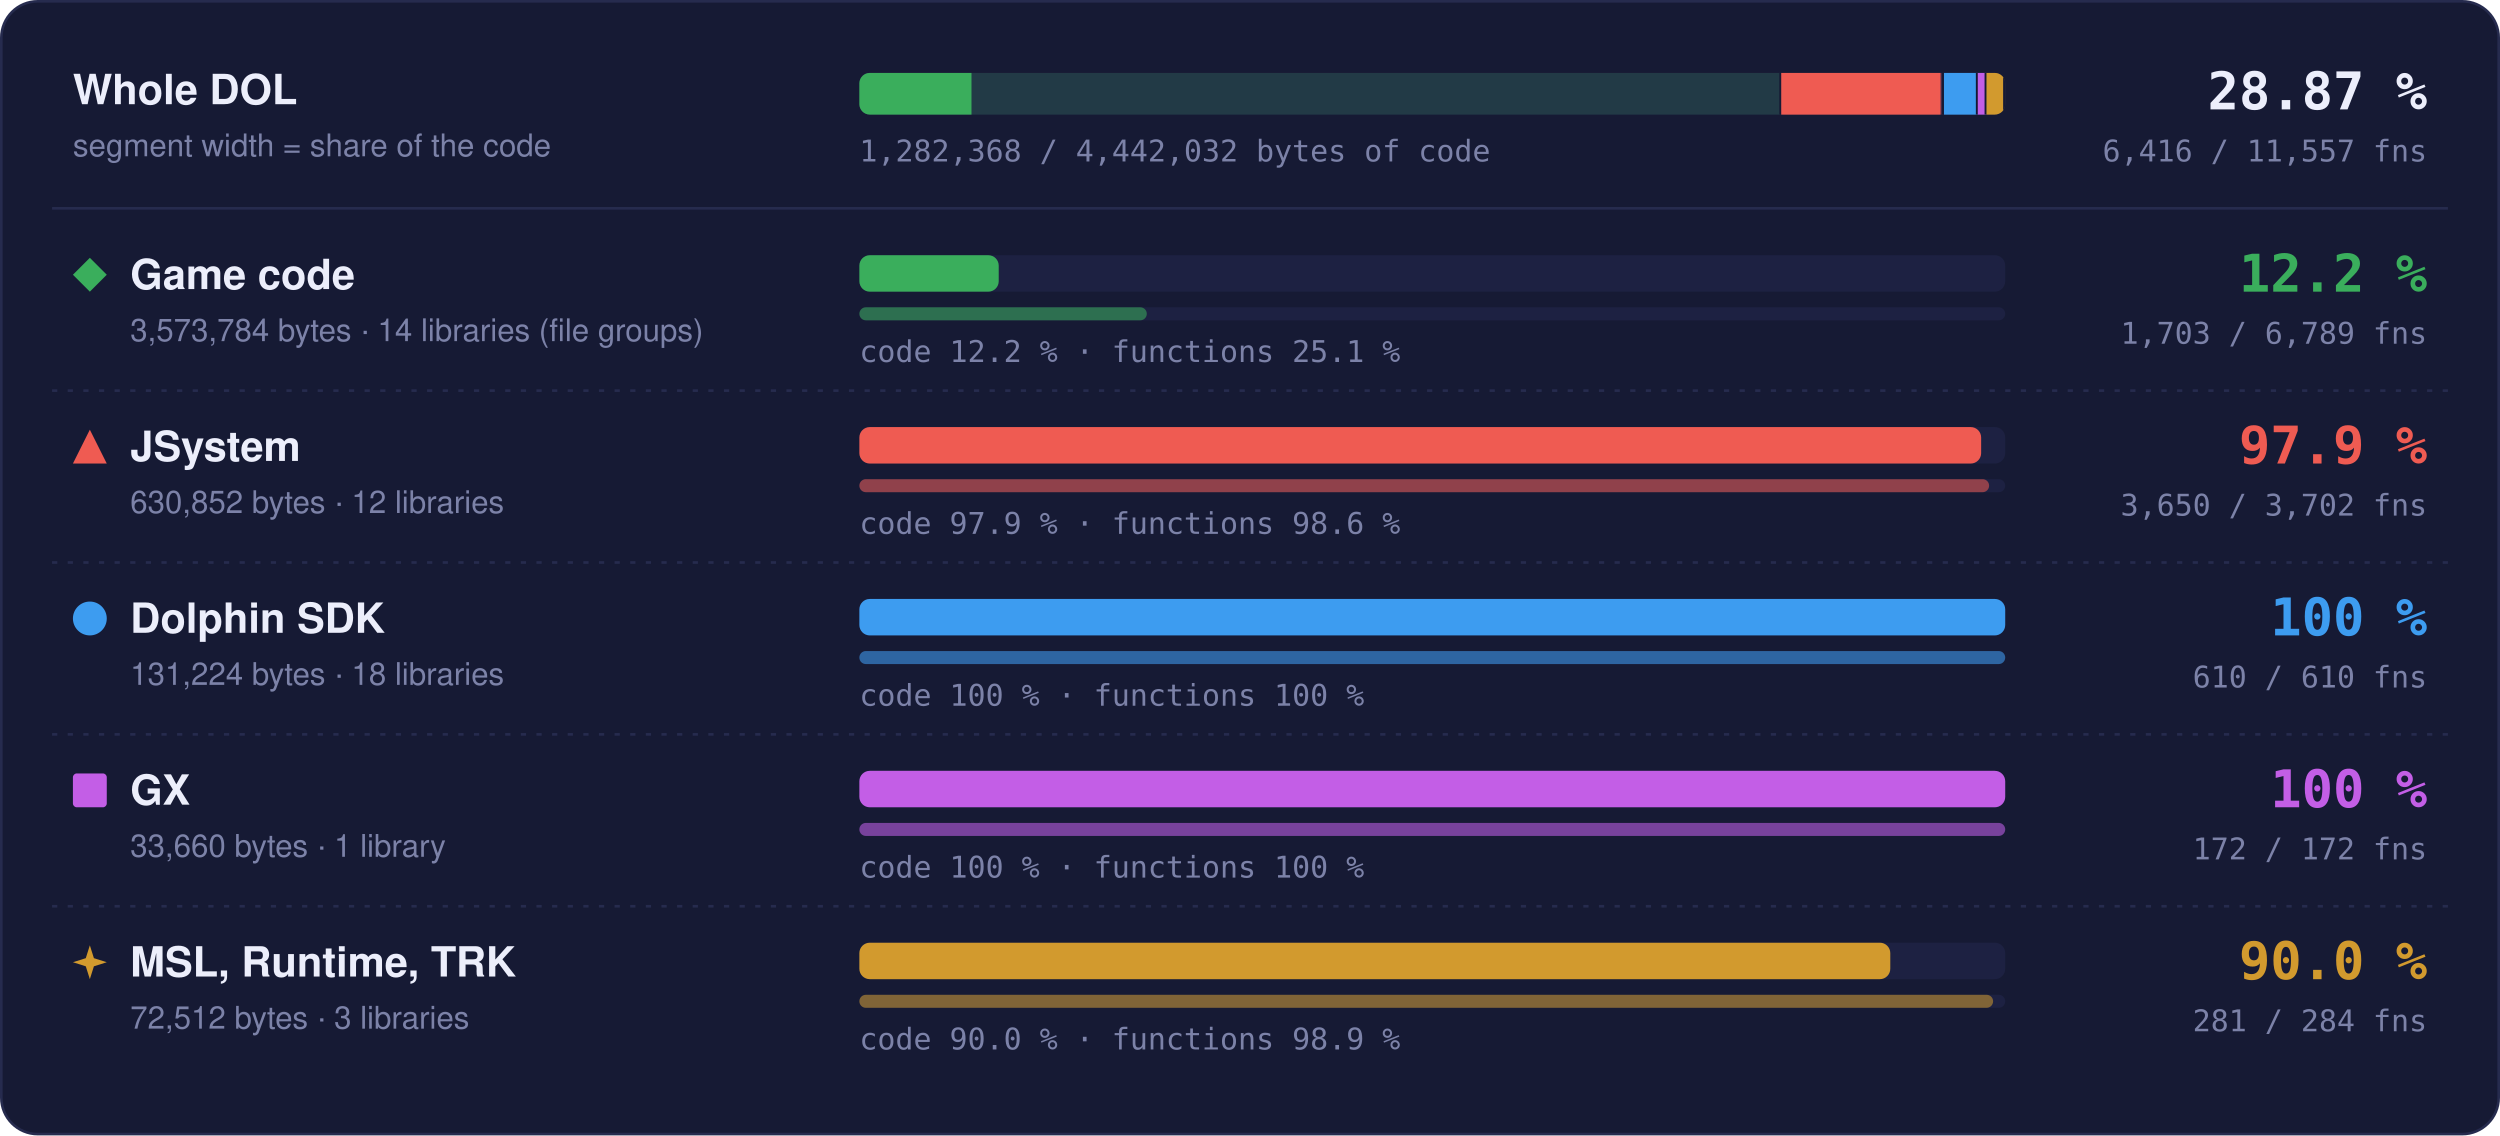
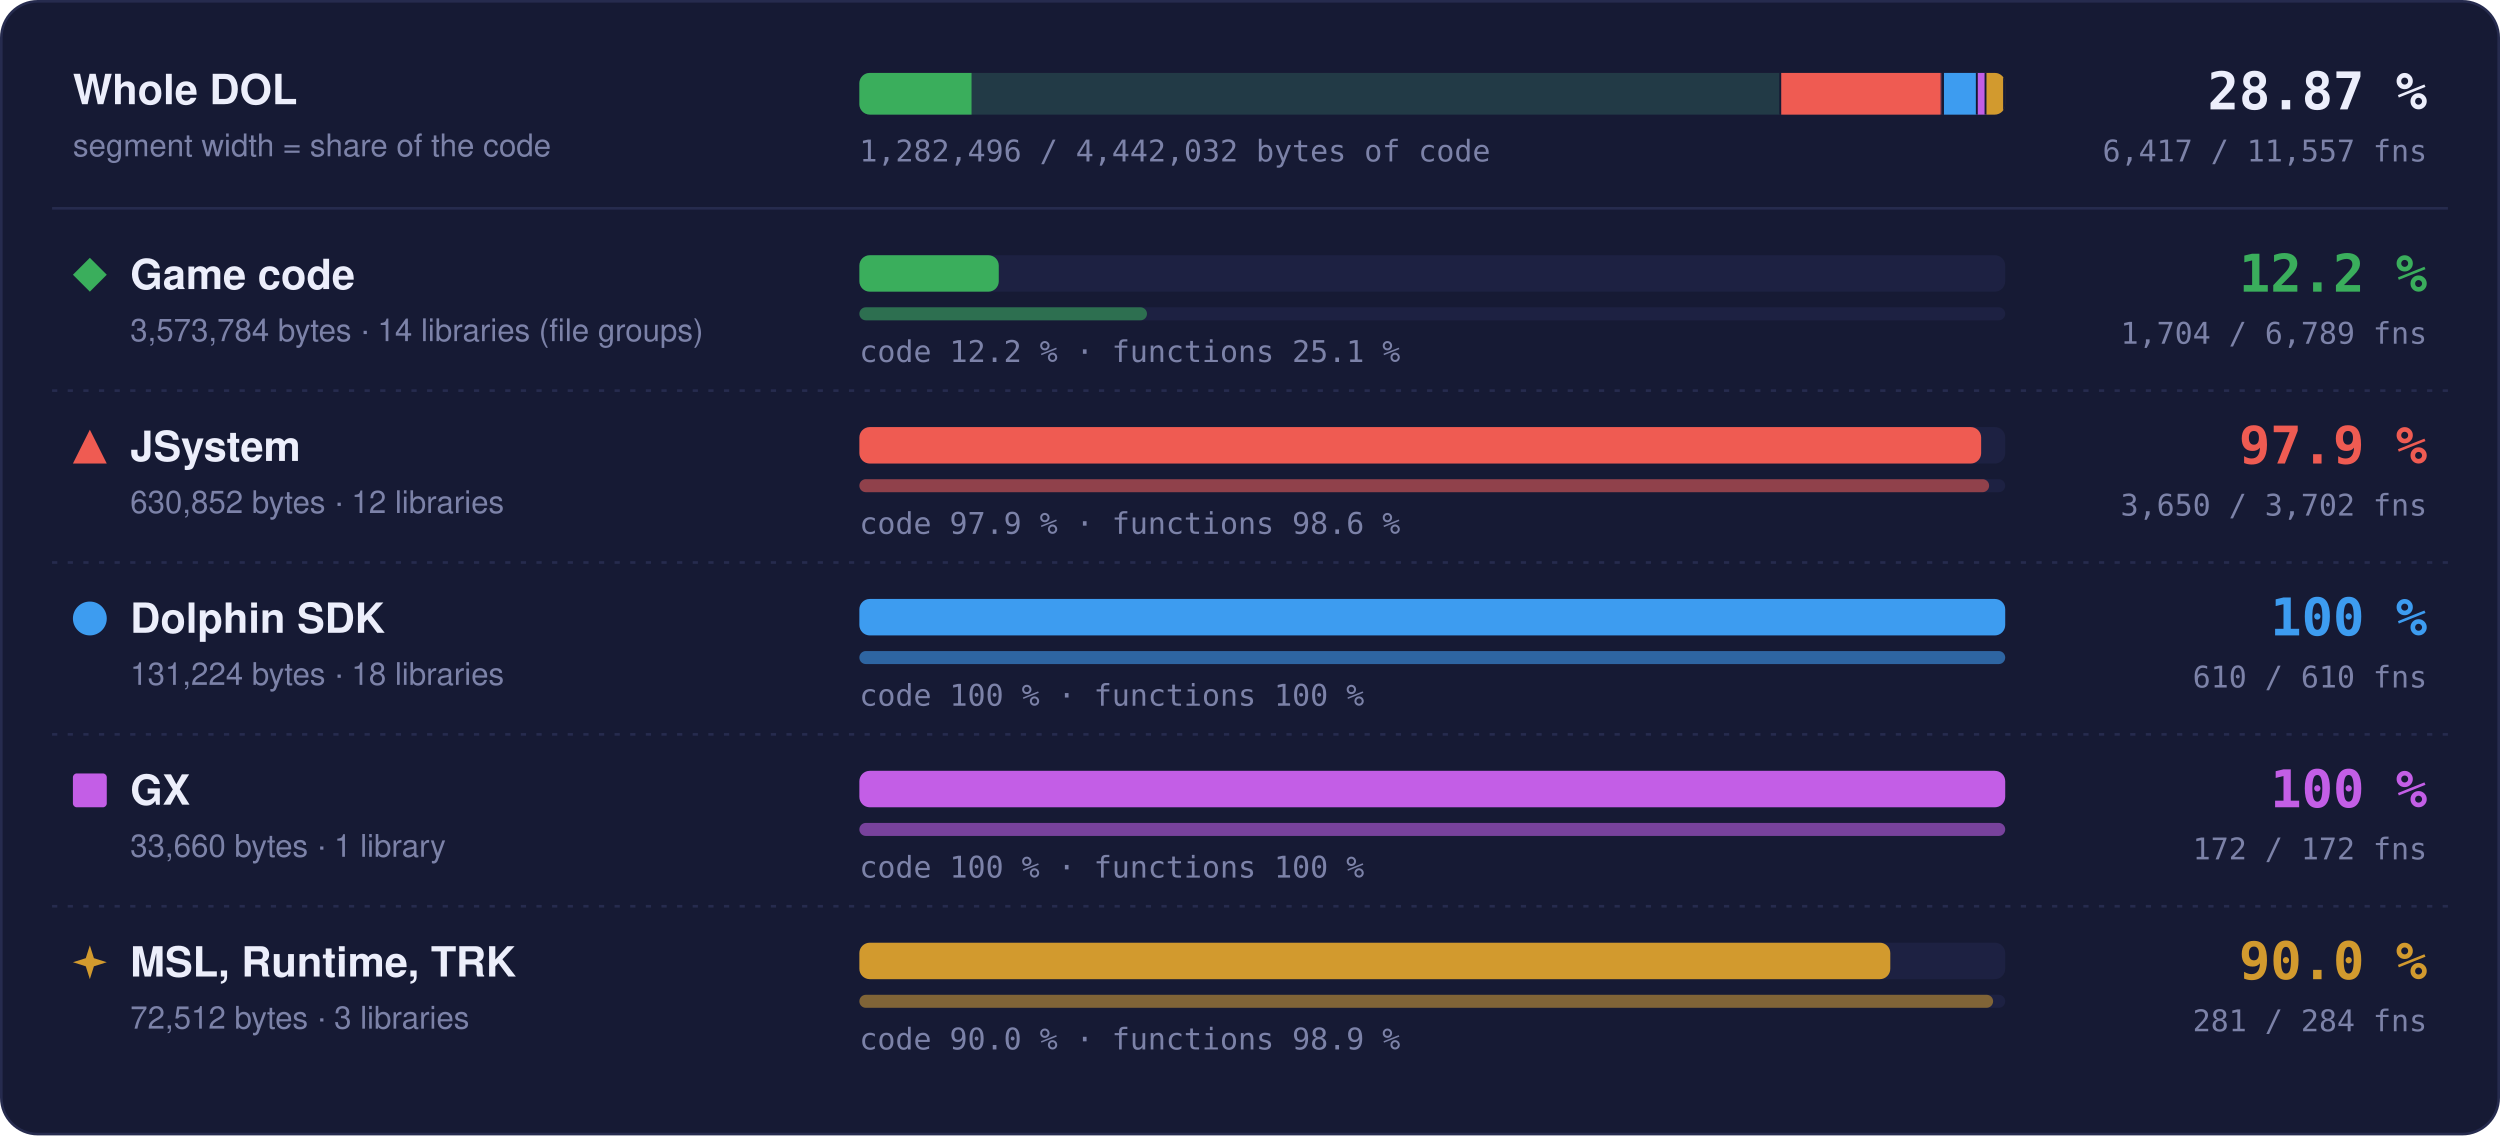
- <svg xmlns="http://www.w3.org/2000/svg" width="960" height="436" viewBox="0 0 960 436" role="img" aria-label="Matched code and functions per region: Game code 12.2 % of code, 1703 of 6789 functions; JSystem 97.9 % of code, 3650 of 3702 functions; Dolphin SDK 100 % of code, 610 of 610 functions; GX 100 % of code, 172 of 172 functions; MSL, Runtime, TRK 90.0 % of code, 281 of 284 functions">
+ <svg xmlns="http://www.w3.org/2000/svg" width="960" height="436" viewBox="0 0 960 436" role="img" aria-label="Matched code and functions per region: Game code 12.2 % of code, 1704 of 6789 functions; JSystem 97.9 % of code, 3650 of 3702 functions; Dolphin SDK 100 % of code, 610 of 610 functions; GX 100 % of code, 172 of 172 functions; MSL, Runtime, TRK 90.0 % of code, 281 of 284 functions">
  <style>text { font-family: -apple-system, BlinkMacSystemFont, 'Segoe UI', Helvetica, Arial, sans-serif; } .mono { font-family: ui-monospace, SFMono-Regular, 'SF Mono', Menlo, Consolas, monospace; } .grow { transform-box: fill-box; transform-origin: 0 50%; animation: grow 1.4s cubic-bezier(.2,.8,.2,1) both; } @keyframes grow { from { transform: scaleX(0); } } @media (prefers-reduced-motion: reduce) { * { animation: none !important; } }</style>
  <rect x="0.5" y="0.5" width="959" height="435" rx="14" fill="#161a34" stroke="#262b4e" />
  <text x="28" y="40" font-size="16" font-weight="700" fill="#eceefb">Whole DOL</text>
  <text x="28" y="60" font-size="12" fill="#7c82a8">segment width = share of the code</text>
  <rect x="330" y="28" width="440" height="16" rx="4" fill="#1d2142" />
  <clipPath id="wb">
    <rect x="330" y="28" width="440" height="16" rx="4" />
  </clipPath>
  <g clip-path="url(#wb)">
    <rect x="330.00" y="28" width="354.00" height="16" fill="#3aae5c" fill-opacity="0.18" />
-     <rect class="grow" x="330.00" y="28" width="43.05" height="16" fill="#3aae5c" />
+     <rect class="grow" x="330.00" y="28" width="43.07" height="16" fill="#3aae5c" />
    <rect x="683.25" y="28" width="1.5" height="16" fill="#161a34" />
    <rect x="684.00" y="28" width="62.49" height="16" fill="#ef5b52" fill-opacity="0.18" />
    <rect class="grow" x="684.00" y="28" width="61.18" height="16" fill="#ef5b52" />
    <rect x="745.74" y="28" width="1.5" height="16" fill="#161a34" />
    <rect x="746.49" y="28" width="13.00" height="16" fill="#3d9cf0" fill-opacity="0.18" />
    <rect class="grow" x="746.49" y="28" width="13.00" height="16" fill="#3d9cf0" />
    <rect x="758.73" y="28" width="1.5" height="16" fill="#161a34" />
    <rect x="759.48" y="28" width="3.33" height="16" fill="#c35ee6" fill-opacity="0.18" />
    <rect class="grow" x="759.48" y="28" width="3.33" height="16" fill="#c35ee6" />
    <rect x="762.07" y="28" width="1.5" height="16" fill="#161a34" />
    <rect x="762.82" y="28" width="7.18" height="16" fill="#d29a2e" fill-opacity="0.18" />
    <rect class="grow" x="762.82" y="28" width="6.46" height="16" fill="#d29a2e" />
    <rect x="769.25" y="28" width="1.5" height="16" fill="#161a34" />
  </g>
  <text x="932" y="42" text-anchor="end" class="mono" font-size="20" font-weight="700" fill="#eceefb">28.87 %</text>
-   <text x="932" y="62" text-anchor="end" class="mono" font-size="11.5" fill="#7c82a8">6,416 / 11,557 fns</text>
-   <text x="330" y="62" class="mono" font-size="11.5" fill="#7c82a8">1,282,368 / 4,442,032 bytes of code</text>
+   <text x="932" y="62" text-anchor="end" class="mono" font-size="11.5" fill="#7c82a8">6,417 / 11,557 fns</text>
+   <text x="330" y="62" class="mono" font-size="11.5" fill="#7c82a8">1,282,496 / 4,442,032 bytes of code</text>
  <line x1="20" x2="940" y1="80" y2="80" stroke="#262b4e" />
  <g fill="#3aae5c">
    <path d="M34.5 99L41 105.5L34.5 112L28 105.5Z" />
  </g>
  <text x="50" y="111" font-size="16" font-weight="700" fill="#eceefb">Game code</text>
  <text x="50" y="131" font-size="12" fill="#7c82a8">3,573,784 bytes · 14 libraries (file groups)</text>
  <rect x="330" y="98" width="440" height="14" rx="4" fill="#1d2142" />
-   <rect class="grow" style="animation-delay:0.0s" x="330" y="98" width="53.51" height="14" rx="4" fill="#3aae5c" />
+   <rect class="grow" style="animation-delay:0.0s" x="330" y="98" width="53.53" height="14" rx="4" fill="#3aae5c" />
  <rect x="330" y="118" width="440" height="5" rx="2.5" fill="#1d2142" />
-   <rect class="grow" style="animation-delay:0.2s" x="330" y="118" width="110.37" height="5" rx="2.5" fill="#3aae5c" fill-opacity="0.55" />
+   <rect class="grow" style="animation-delay:0.2s" x="330" y="118" width="110.44" height="5" rx="2.5" fill="#3aae5c" fill-opacity="0.55" />
  <text x="330" y="139" class="mono" font-size="11.5" fill="#7c82a8">code 12.2 % · functions 25.1 %</text>
  <text x="932" y="112" text-anchor="end" class="mono" font-size="20" font-weight="700" fill="#3aae5c">12.2 %</text>
-   <text x="932" y="132" text-anchor="end" class="mono" font-size="11.5" fill="#7c82a8">1,703 / 6,789 fns</text>
+   <text x="932" y="132" text-anchor="end" class="mono" font-size="11.5" fill="#7c82a8">1,704 / 6,789 fns</text>
  <line x1="20" x2="940" y1="150" y2="150" stroke="#262b4e" stroke-dasharray="2 4" />
  <g fill="#ef5b52">
    <path d="M34.5 165L41 178L28 178Z" />
  </g>
  <text x="50" y="177" font-size="16" font-weight="700" fill="#eceefb">JSystem</text>
  <text x="50" y="197" font-size="12" fill="#7c82a8">630,852 bytes · 12 libraries</text>
  <rect x="330" y="164" width="440" height="14" rx="4" fill="#1d2142" />
  <rect class="grow" style="animation-delay:0.1s" x="330" y="164" width="430.76" height="14" rx="4" fill="#ef5b52" />
  <rect x="330" y="184" width="440" height="5" rx="2.5" fill="#1d2142" />
  <rect class="grow" style="animation-delay:0.3s" x="330" y="184" width="433.82" height="5" rx="2.5" fill="#ef5b52" fill-opacity="0.55" />
  <text x="330" y="205" class="mono" font-size="11.5" fill="#7c82a8">code 97.9 % · functions 98.6 %</text>
  <text x="932" y="178" text-anchor="end" class="mono" font-size="20" font-weight="700" fill="#ef5b52">97.9 %</text>
  <text x="932" y="198" text-anchor="end" class="mono" font-size="11.5" fill="#7c82a8">3,650 / 3,702 fns</text>
  <line x1="20" x2="940" y1="216" y2="216" stroke="#262b4e" stroke-dasharray="2 4" />
  <g fill="#3d9cf0">
    <circle cx="34.5" cy="237.5" r="6.5" />
  </g>
  <text x="50" y="243" font-size="16" font-weight="700" fill="#eceefb">Dolphin SDK</text>
  <text x="50" y="263" font-size="12" fill="#7c82a8">131,224 bytes · 18 libraries</text>
  <rect x="330" y="230" width="440" height="14" rx="4" fill="#1d2142" />
  <rect class="grow" style="animation-delay:0.2s" x="330" y="230" width="440.00" height="14" rx="4" fill="#3d9cf0" />
  <rect x="330" y="250" width="440" height="5" rx="2.5" fill="#1d2142" />
  <rect class="grow" style="animation-delay:0.4s" x="330" y="250" width="440.00" height="5" rx="2.5" fill="#3d9cf0" fill-opacity="0.55" />
  <text x="330" y="271" class="mono" font-size="11.5" fill="#7c82a8">code 100 % · functions 100 %</text>
  <text x="932" y="244" text-anchor="end" class="mono" font-size="20" font-weight="700" fill="#3d9cf0">100 %</text>
  <text x="932" y="264" text-anchor="end" class="mono" font-size="11.5" fill="#7c82a8">610 / 610 fns</text>
  <line x1="20" x2="940" y1="282" y2="282" stroke="#262b4e" stroke-dasharray="2 4" />
  <g fill="#c35ee6">
    <rect x="28" y="297" width="13" height="13" rx="1.5" />
  </g>
  <text x="50" y="309" font-size="16" font-weight="700" fill="#eceefb">GX</text>
  <text x="50" y="329" font-size="12" fill="#7c82a8">33,660 bytes · 1 library</text>
  <rect x="330" y="296" width="440" height="14" rx="4" fill="#1d2142" />
  <rect class="grow" style="animation-delay:0.3s" x="330" y="296" width="440.00" height="14" rx="4" fill="#c35ee6" />
  <rect x="330" y="316" width="440" height="5" rx="2.5" fill="#1d2142" />
  <rect class="grow" style="animation-delay:0.5s" x="330" y="316" width="440.00" height="5" rx="2.5" fill="#c35ee6" fill-opacity="0.55" />
  <text x="330" y="337" class="mono" font-size="11.5" fill="#7c82a8">code 100 % · functions 100 %</text>
  <text x="932" y="310" text-anchor="end" class="mono" font-size="20" font-weight="700" fill="#c35ee6">100 %</text>
  <text x="932" y="330" text-anchor="end" class="mono" font-size="11.5" fill="#7c82a8">172 / 172 fns</text>
  <line x1="20" x2="940" y1="348" y2="348" stroke="#262b4e" stroke-dasharray="2 4" />
  <g fill="#d29a2e">
    <path d="M34.5 363L36.06 367.94L41 369.5L36.06 371.06L34.5 376L32.94 371.06L28 369.5L32.94 367.94Z" />
  </g>
  <text x="50" y="375" font-size="16" font-weight="700" fill="#eceefb">MSL, Runtime, TRK</text>
  <text x="50" y="395" font-size="12" fill="#7c82a8">72,512 bytes · 3 libraries</text>
  <rect x="330" y="362" width="440" height="14" rx="4" fill="#1d2142" />
  <rect class="grow" style="animation-delay:0.4s" x="330" y="362" width="395.87" height="14" rx="4" fill="#d29a2e" />
  <rect x="330" y="382" width="440" height="5" rx="2.5" fill="#1d2142" />
  <rect class="grow" style="animation-delay:0.6s" x="330" y="382" width="435.35" height="5" rx="2.5" fill="#d29a2e" fill-opacity="0.55" />
  <text x="330" y="403" class="mono" font-size="11.5" fill="#7c82a8">code 90.0 % · functions 98.9 %</text>
  <text x="932" y="376" text-anchor="end" class="mono" font-size="20" font-weight="700" fill="#d29a2e">90.0 %</text>
  <text x="932" y="396" text-anchor="end" class="mono" font-size="11.5" fill="#7c82a8">281 / 284 fns</text>
</svg>
